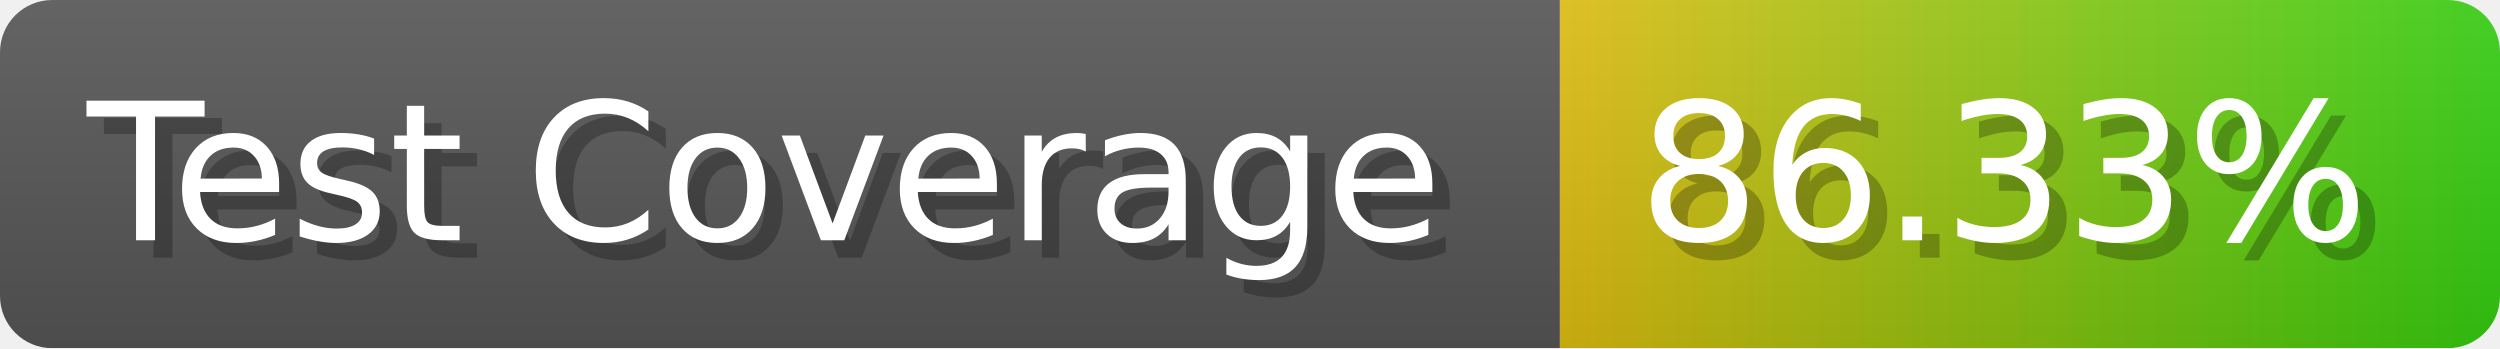
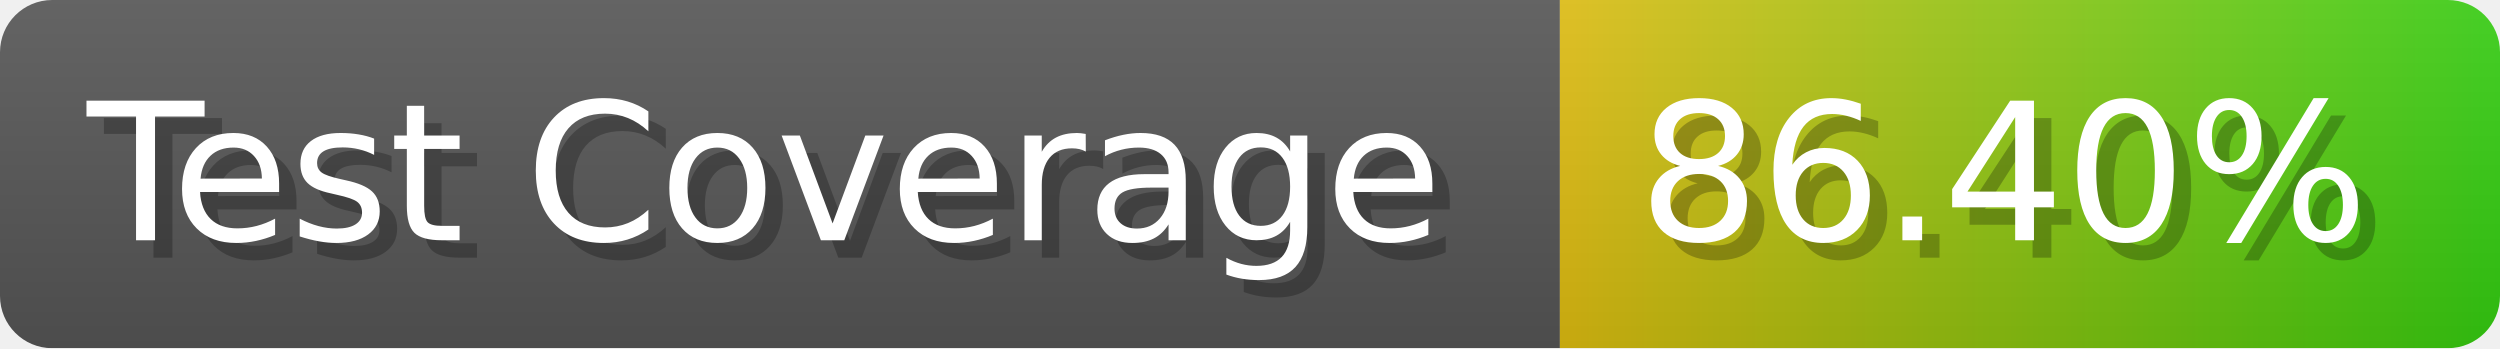
- <svg xmlns="http://www.w3.org/2000/svg" width="143.6" height="20" viewBox="0 0 1436 200" role="img" aria-label="Test Coverage: 86.33%">
+ <svg xmlns="http://www.w3.org/2000/svg" width="143.6" height="20" viewBox="0 0 1436 200" role="img" aria-label="Test Coverage: 86.40%">
  <linearGradient id="a" x2="0" y2="100%">
    <stop offset="0" stop-opacity=".1" stop-color="#EEE" />
    <stop offset="1" stop-opacity=".1" />
  </linearGradient>
  <mask id="m">
    <rect width="1436" height="200" rx="30" fill="#FFF" />
  </mask>
  <g mask="url(#m)">
    <rect width="896" height="200" fill="#555" />
    <rect width="540" height="200" fill="url(#x)" x="896" />
    <rect width="1436" height="200" fill="url(#a)" />
  </g>
  <g aria-hidden="true" fill="#fff" text-anchor="start" font-family="Verdana,DejaVu Sans,sans-serif" font-size="110">
    <text x="60" y="148" textLength="796" fill="#000" opacity="0.25">Test Coverage</text>
    <text x="50" y="138" textLength="796">Test Coverage</text>
-     <text x="951" y="148" textLength="440" fill="#000" opacity="0.25">86.33%</text>
-     <text x="941" y="138" textLength="440">86.33%</text>
+     <text x="951" y="148" textLength="440" fill="#000" opacity="0.25">86.40%</text>
+     <text x="941" y="138" textLength="440">86.40%</text>
  </g>
  <linearGradient id="x" x1="0%" y1="0%" x2="100%" y2="0%">
    <stop offset="0%" style="stop-color:#DB1" />
    <stop offset="100%" style="stop-color:#3C1" />
  </linearGradient>
</svg>
